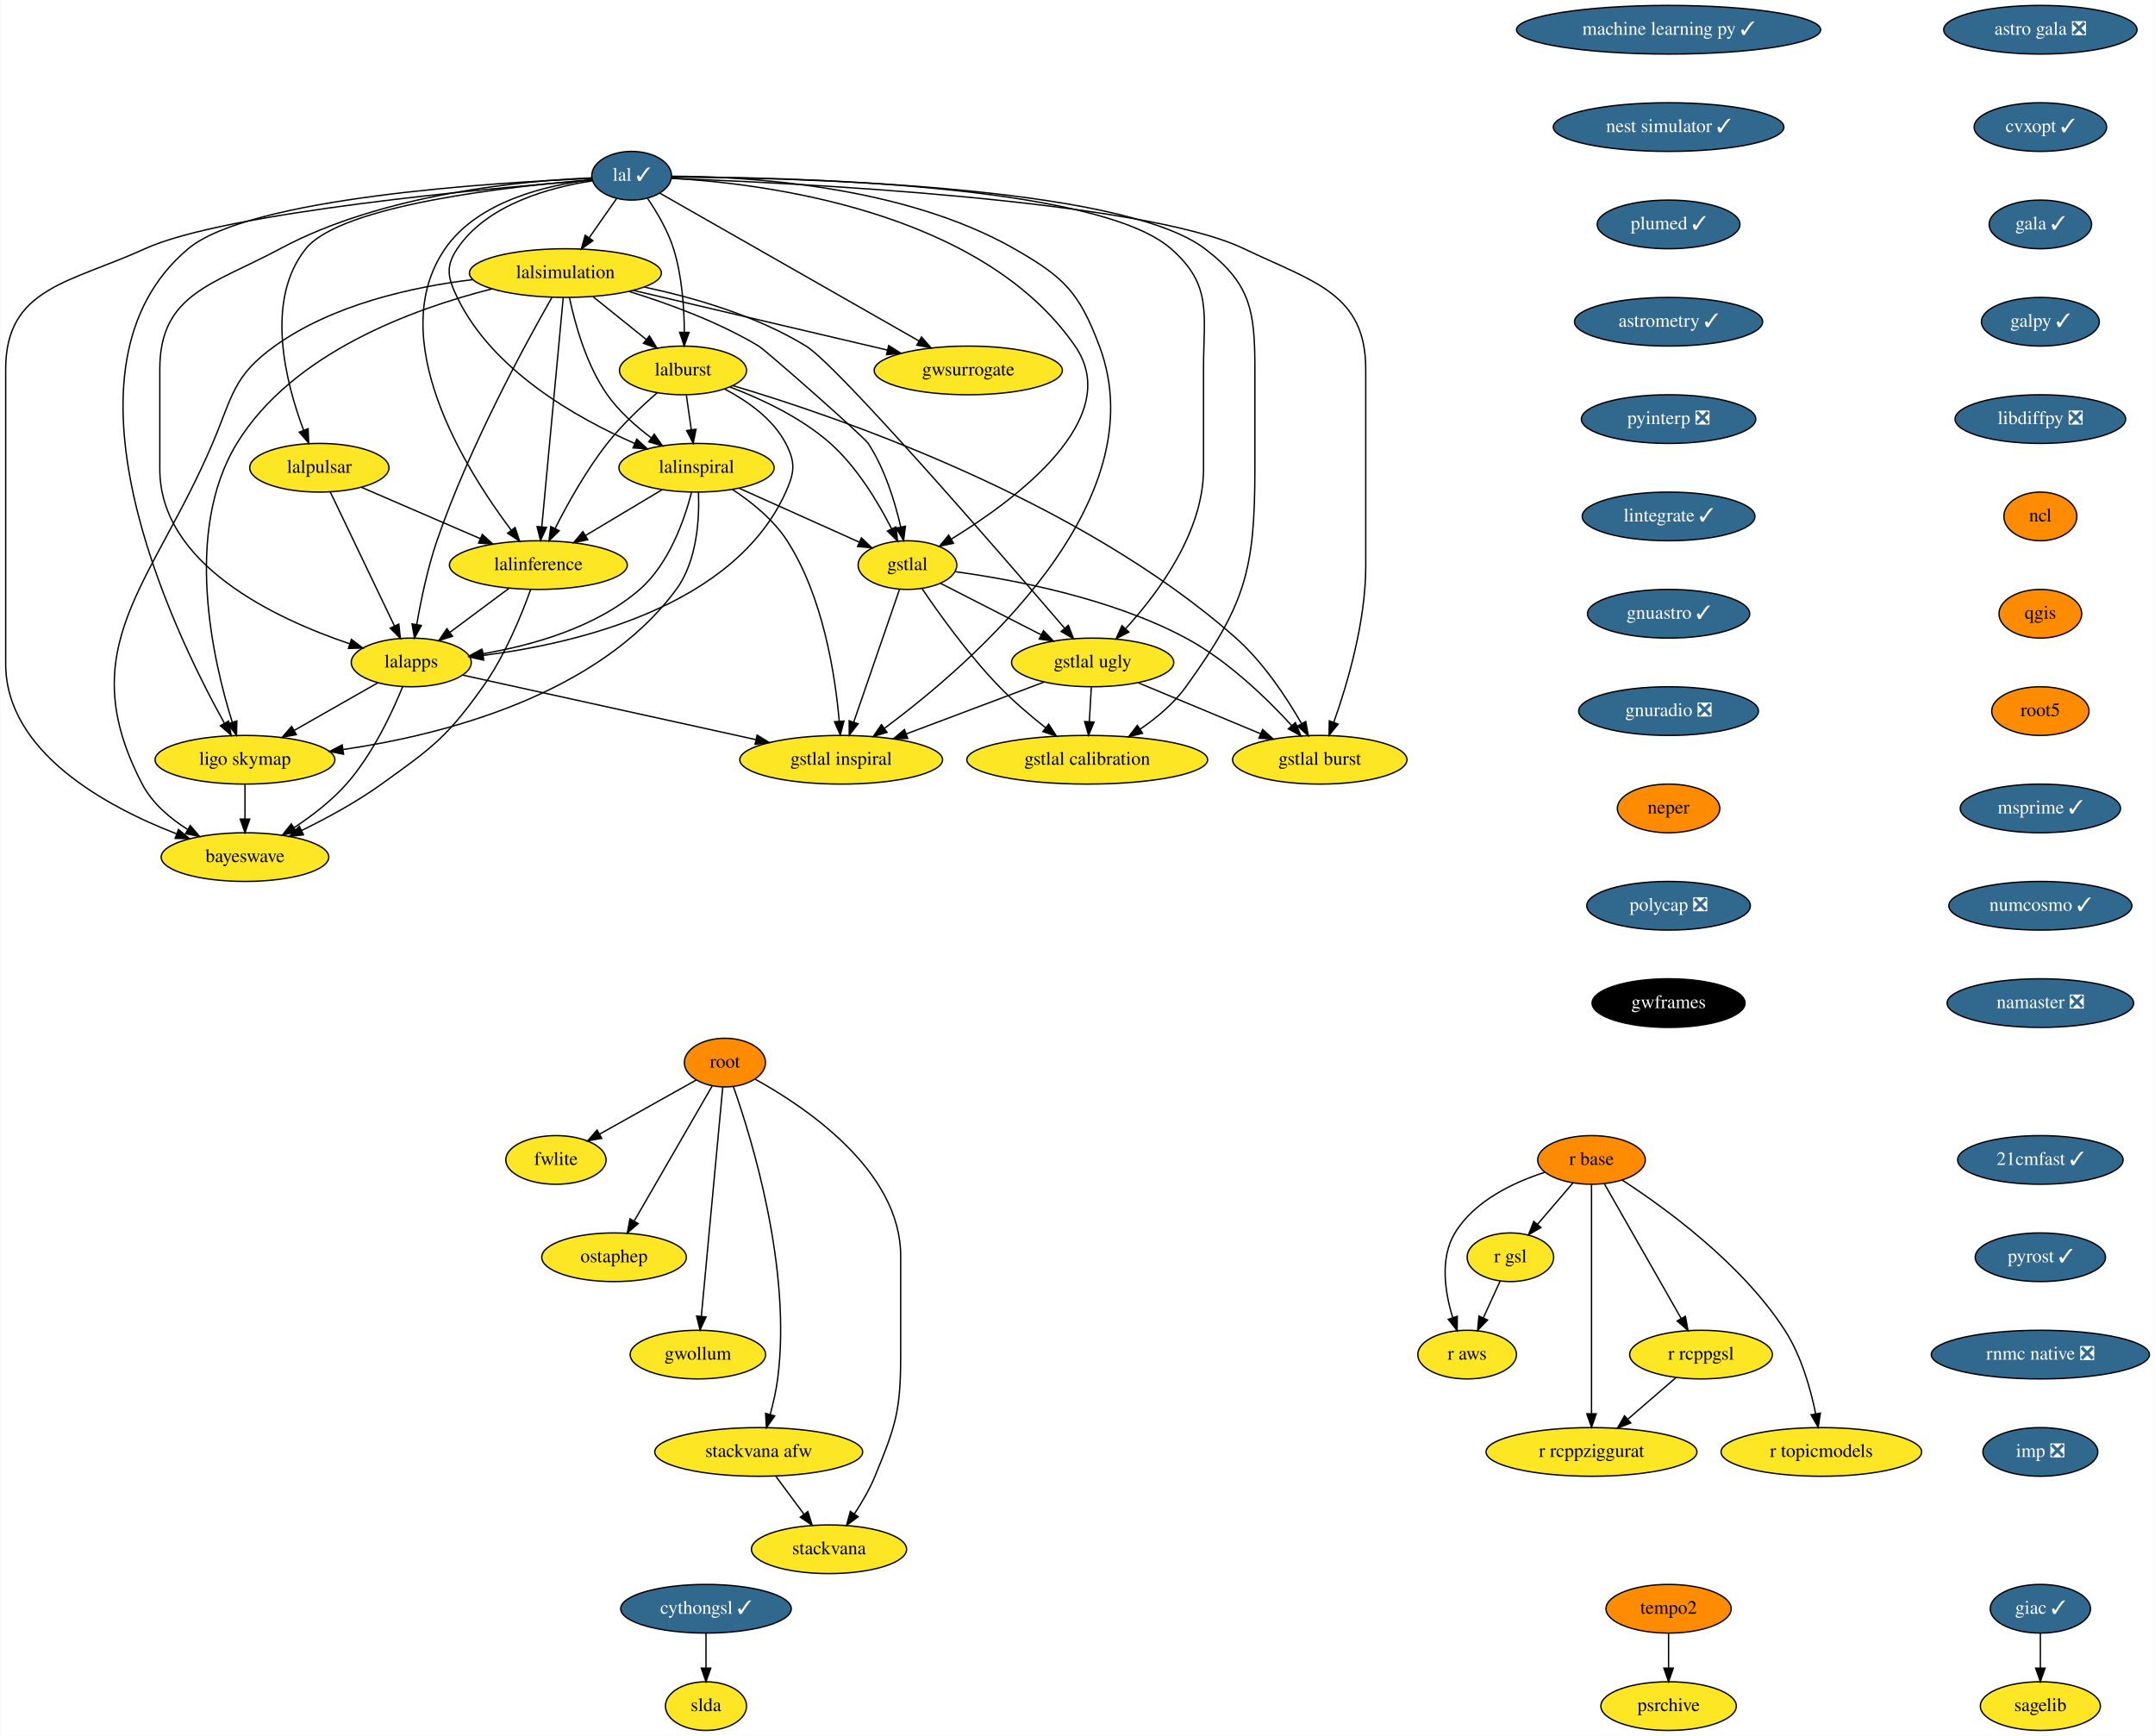
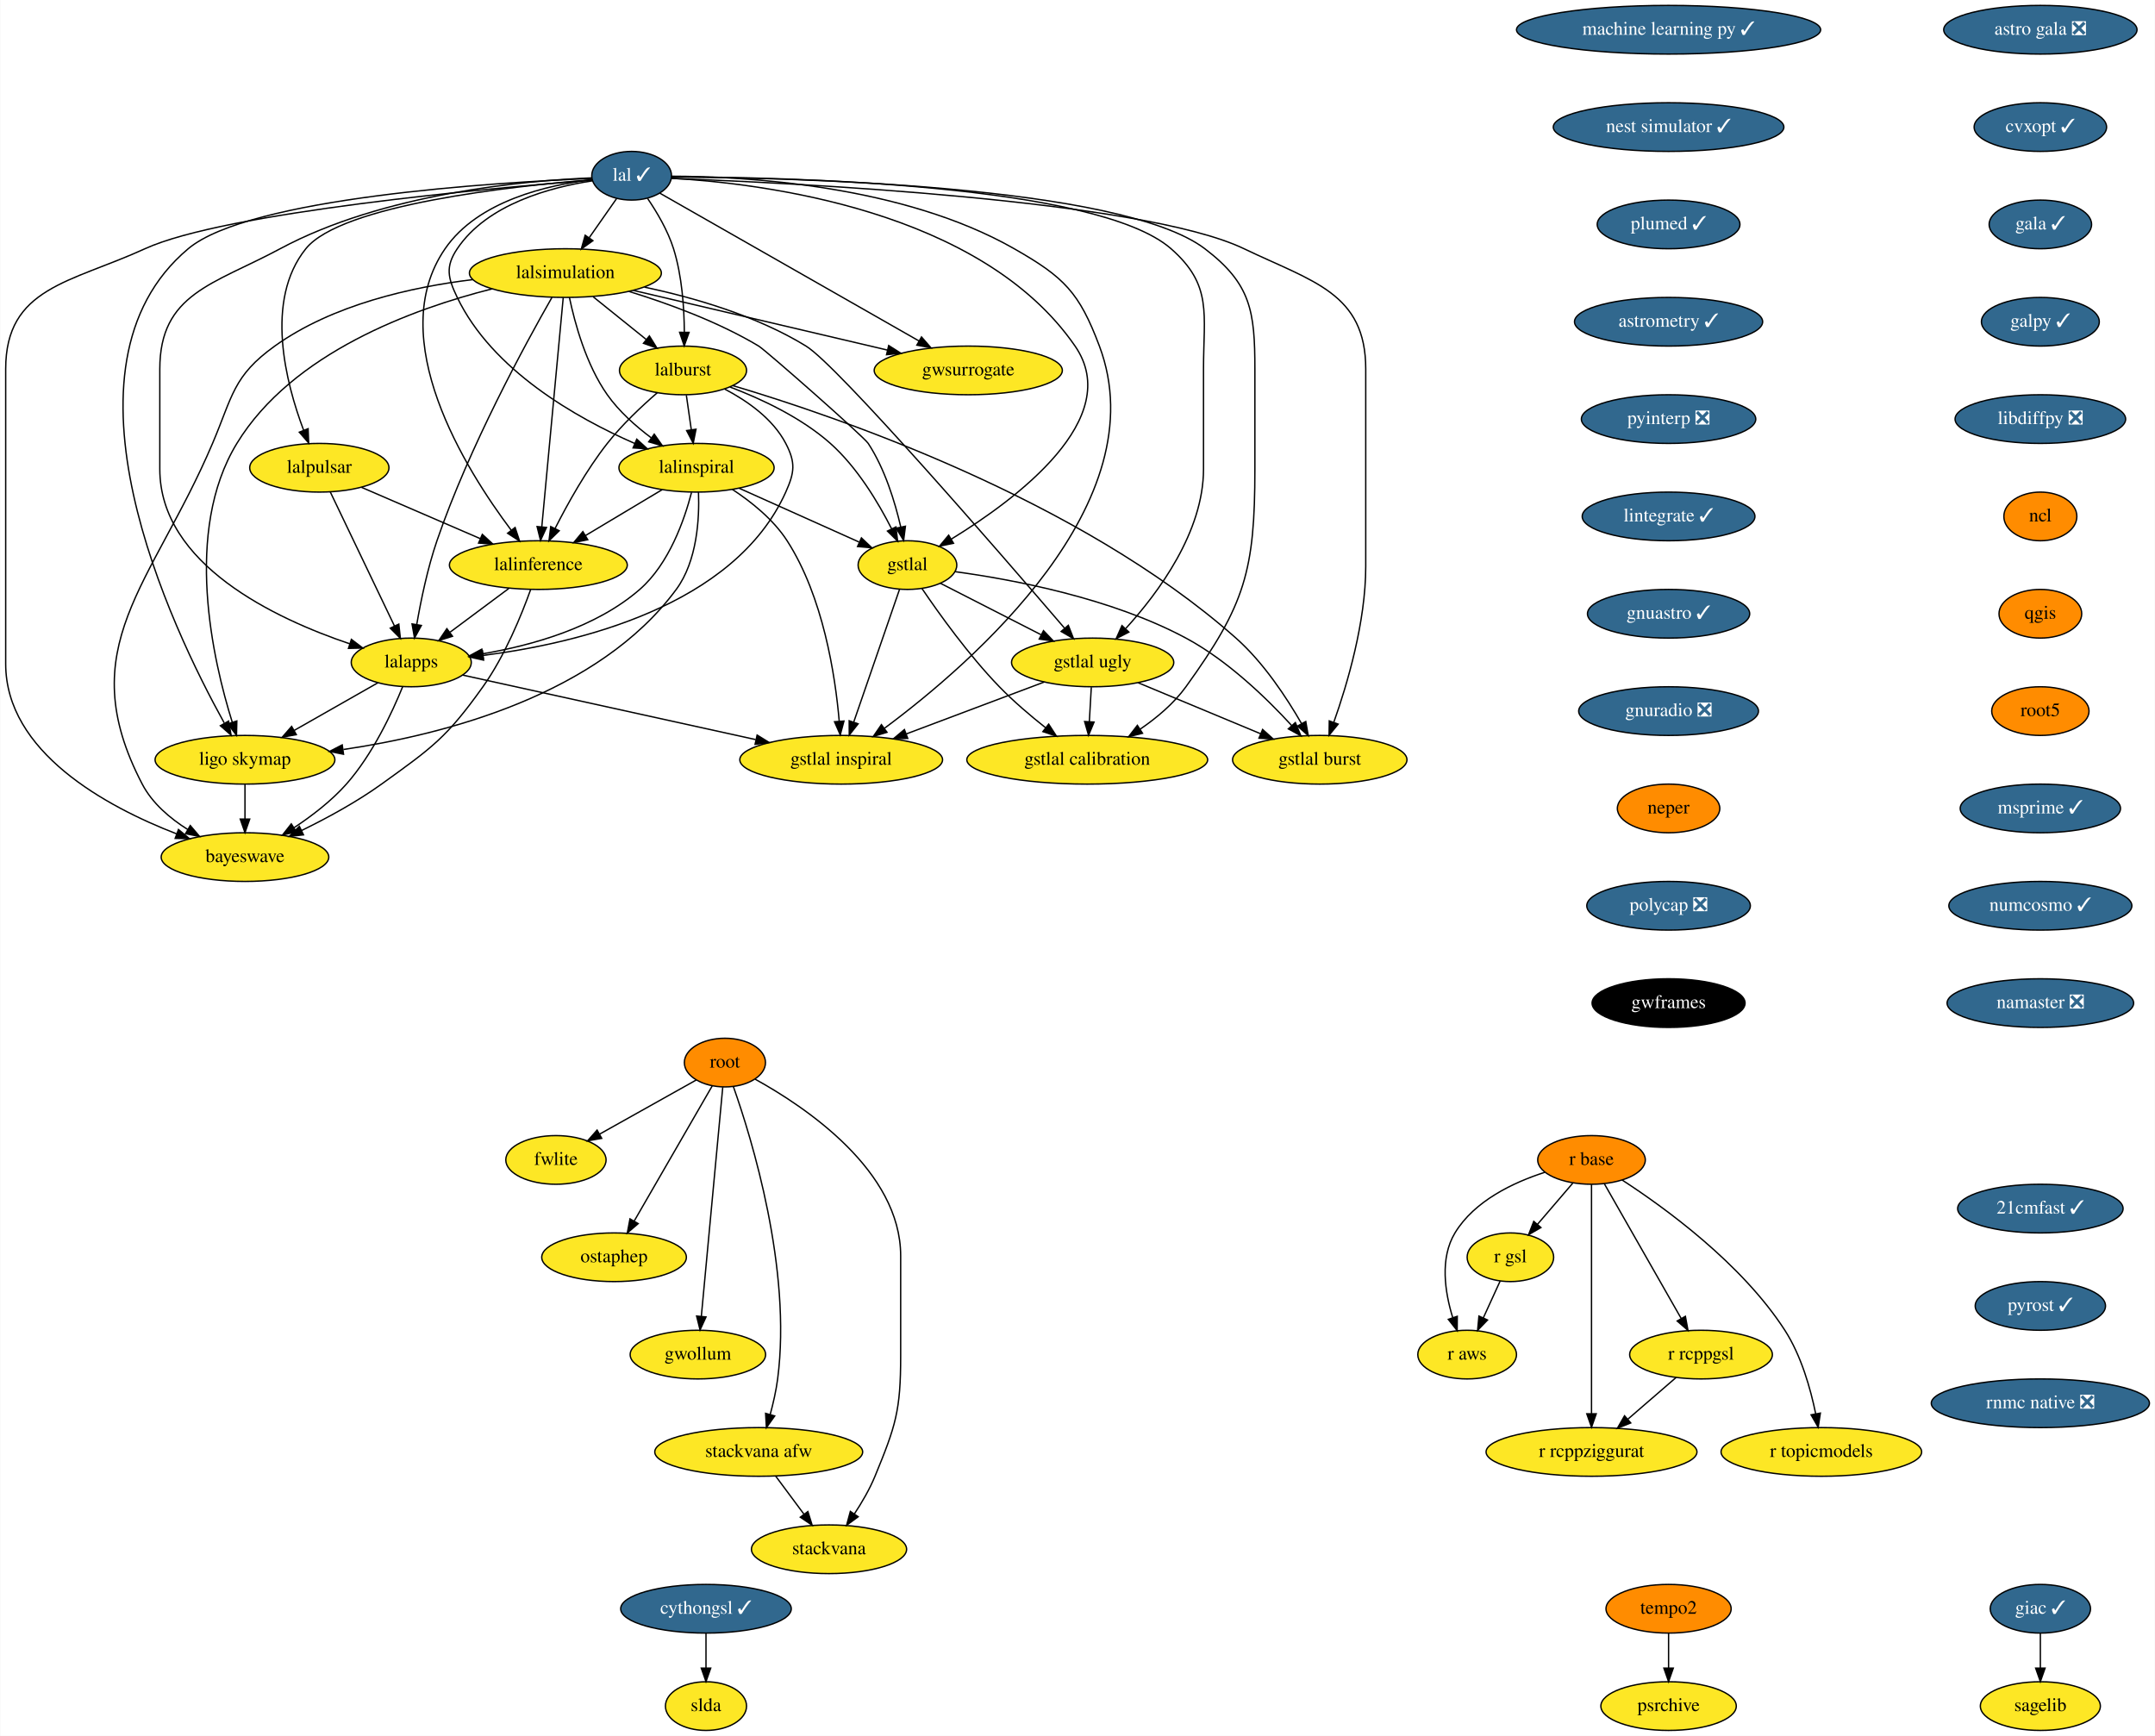
<svg xmlns="http://www.w3.org/2000/svg" xmlns:xlink="http://www.w3.org/1999/xlink" width="1594pt" height="1284pt" viewBox="0.00 0.00 1593.59 1284.00">
  <g id="graph0" class="graph" transform="scale(1 1) rotate(0) translate(4 1280)">
    <polygon fill="white" stroke="transparent" points="-4,4 -4,-1280 1589.59,-1280 1589.59,4 -4,4" />
    <g id="node1" class="node">
      <g id="a_node1">
        <a xlink:href="https://github.com/conda-forge/astro-gala-feedstock/pull/19" xlink:title="astro gala ❎">
          <ellipse fill="#31688e" stroke="black" cx="1505" cy="-1258" rx="71.5" ry="18" />
          <text text-anchor="middle" x="1505" y="-1254.3" font-family="Times,serif" font-size="14.00" fill="white">astro gala ❎</text>
        </a>
      </g>
    </g>
    <g id="node2" class="node">
      <g id="a_node2">
        <a xlink:href="https://github.com/conda-forge/cvxopt-feedstock/pull/56" xlink:title="cvxopt ✓">
          <ellipse fill="#31688e" stroke="black" cx="1505" cy="-1186" rx="48.99" ry="18" />
          <text text-anchor="middle" x="1505" y="-1182.3" font-family="Times,serif" font-size="14.00" fill="white">cvxopt ✓</text>
        </a>
      </g>
    </g>
    <g id="node3" class="node">
      <g id="a_node3">
        <a xlink:href="https://github.com/conda-forge/gala-feedstock/pull/19" xlink:title="gala ✓">
          <ellipse fill="#31688e" stroke="black" cx="1505" cy="-1114" rx="37.89" ry="18" />
          <text text-anchor="middle" x="1505" y="-1110.3" font-family="Times,serif" font-size="14.00" fill="white">gala ✓</text>
        </a>
      </g>
    </g>
    <g id="node6" class="node">
      <g id="a_node6">
        <a xlink:href="https://github.com/conda-forge/galpy-feedstock/pull/22" xlink:title="galpy ✓">
          <ellipse fill="#31688e" stroke="black" cx="1505" cy="-1042" rx="43.59" ry="18" />
          <text text-anchor="middle" x="1505" y="-1038.3" font-family="Times,serif" font-size="14.00" fill="white">galpy ✓</text>
        </a>
      </g>
    </g>
    <g id="node4" class="node">
      <g id="a_node4">
        <a xlink:href="https://github.com/conda-forge/cythongsl-feedstock/pull/16" xlink:title="cythongsl ✓">
          <ellipse fill="#31688e" stroke="black" cx="518" cy="-90" rx="63.09" ry="18" />
          <text text-anchor="middle" x="518" y="-86.3" font-family="Times,serif" font-size="14.00" fill="white">cythongsl ✓</text>
        </a>
      </g>
    </g>
    <g id="node5" class="node">
      <g id="a_node5">
        <a xlink:href="https://github.com/conda-forge/slda-feedstock" xlink:title="slda">
          <ellipse fill="#fde725" stroke="black" cx="518" cy="-18" rx="30" ry="18" />
          <text text-anchor="middle" x="518" y="-14.3" font-family="Times,serif" font-size="14.00">slda</text>
        </a>
      </g>
    </g>
    <g id="edge3" class="edge">
      <path fill="none" stroke="black" d="M518,-71.7C518,-63.98 518,-54.71 518,-46.11" />
      <polygon fill="black" stroke="black" points="521.5,-46.1 518,-36.1 514.5,-46.1 521.5,-46.1" />
    </g>
    <g id="node7" class="node">
      <g id="a_node7">
        <a xlink:href="https://github.com/conda-forge/libdiffpy-feedstock/pull/8" xlink:title="libdiffpy ❎">
          <ellipse fill="#31688e" stroke="black" cx="1505" cy="-970" rx="63.09" ry="18" />
          <text text-anchor="middle" x="1505" y="-966.3" font-family="Times,serif" font-size="14.00" fill="white">libdiffpy ❎</text>
        </a>
      </g>
    </g>
    <g id="node10" class="node">
      <g id="a_node10">
        <a xlink:href="https://github.com/conda-forge/ncl-feedstock" xlink:title="ncl">
          <ellipse fill="#ff8c00" stroke="black" cx="1505" cy="-898" rx="27" ry="18" />
          <text text-anchor="middle" x="1505" y="-894.3" font-family="Times,serif" font-size="14.00">ncl</text>
        </a>
      </g>
    </g>
    <g id="node8" class="node">
      <g id="a_node8">
        <a xlink:href="https://github.com/conda-forge/giac-feedstock/pull/27" xlink:title="giac ✓">
          <ellipse fill="#31688e" stroke="black" cx="1505" cy="-90" rx="37.09" ry="18" />
          <text text-anchor="middle" x="1505" y="-86.3" font-family="Times,serif" font-size="14.00" fill="white">giac ✓</text>
        </a>
      </g>
    </g>
    <g id="node9" class="node">
      <g id="a_node9">
        <a xlink:href="https://github.com/conda-forge/sagelib-feedstock" xlink:title="sagelib">
          <ellipse fill="#fde725" stroke="black" cx="1505" cy="-18" rx="44.39" ry="18" />
          <text text-anchor="middle" x="1505" y="-14.3" font-family="Times,serif" font-size="14.00">sagelib</text>
        </a>
      </g>
    </g>
    <g id="edge6" class="edge">
      <path fill="none" stroke="black" d="M1505,-71.7C1505,-63.98 1505,-54.71 1505,-46.11" />
      <polygon fill="black" stroke="black" points="1508.5,-46.1 1505,-36.1 1501.5,-46.1 1508.5,-46.1" />
    </g>
    <g id="node11" class="node">
      <g id="a_node11">
        <a xlink:href="https://github.com/conda-forge/qgis-feedstock" xlink:title="qgis">
          <ellipse fill="#ff8c00" stroke="black" cx="1505" cy="-826" rx="30.59" ry="18" />
          <text text-anchor="middle" x="1505" y="-822.3" font-family="Times,serif" font-size="14.00">qgis</text>
        </a>
      </g>
    </g>
    <g id="node12" class="node">
      <g id="a_node12">
        <a xlink:href="https://github.com/conda-forge/root5-feedstock" xlink:title="root5">
          <ellipse fill="#ff8c00" stroke="black" cx="1505" cy="-754" rx="36" ry="18" />
          <text text-anchor="middle" x="1505" y="-750.3" font-family="Times,serif" font-size="14.00">root5</text>
        </a>
      </g>
    </g>
    <g id="node19" class="node">
      <g id="a_node19">
        <a xlink:href="https://github.com/conda-forge/msprime-feedstock/pull/54" xlink:title="msprime ✓">
          <ellipse fill="#31688e" stroke="black" cx="1505" cy="-682" rx="59.29" ry="18" />
          <text text-anchor="middle" x="1505" y="-678.3" font-family="Times,serif" font-size="14.00" fill="white">msprime ✓</text>
        </a>
      </g>
    </g>
    <g id="node13" class="node">
      <g id="a_node13">
        <a xlink:href="https://github.com/conda-forge/r-base-feedstock" xlink:title="r base">
          <ellipse fill="#ff8c00" stroke="black" cx="1173" cy="-422" rx="39.79" ry="18" />
          <text text-anchor="middle" x="1173" y="-418.3" font-family="Times,serif" font-size="14.00">r base</text>
        </a>
      </g>
    </g>
    <g id="node14" class="node">
      <g id="a_node14">
        <a xlink:href="https://github.com/conda-forge/r-gsl-feedstock" xlink:title="r gsl">
          <ellipse fill="#fde725" stroke="black" cx="1113" cy="-350" rx="32" ry="18" />
          <text text-anchor="middle" x="1113" y="-346.3" font-family="Times,serif" font-size="14.00">r gsl</text>
        </a>
      </g>
    </g>
    <g id="edge10" class="edge">
      <path fill="none" stroke="black" d="M1159.08,-404.76C1151.33,-395.71 1141.53,-384.29 1132.97,-374.3" />
      <polygon fill="black" stroke="black" points="1135.59,-371.98 1126.43,-366.67 1130.28,-376.54 1135.59,-371.98" />
    </g>
    <g id="node15" class="node">
      <g id="a_node15">
        <a xlink:href="https://github.com/conda-forge/r-rcppgsl-feedstock" xlink:title="r rcppgsl">
          <ellipse fill="#fde725" stroke="black" cx="1254" cy="-278" rx="52.79" ry="18" />
          <text text-anchor="middle" x="1254" y="-274.3" font-family="Times,serif" font-size="14.00">r rcppgsl</text>
        </a>
      </g>
    </g>
    <g id="edge11" class="edge">
      <path fill="none" stroke="black" d="M1182.45,-404.43C1196.46,-379.88 1222.85,-333.6 1239.37,-304.65" />
      <polygon fill="black" stroke="black" points="1242.44,-306.32 1244.36,-295.9 1236.36,-302.85 1242.44,-306.32" />
    </g>
    <g id="node16" class="node">
      <g id="a_node16">
        <a xlink:href="https://github.com/conda-forge/r-topicmodels-feedstock" xlink:title="r topicmodels">
          <ellipse fill="#fde725" stroke="black" cx="1343" cy="-206" rx="74.19" ry="18" />
          <text text-anchor="middle" x="1343" y="-202.3" font-family="Times,serif" font-size="14.00">r topicmodels</text>
        </a>
      </g>
    </g>
    <g id="edge12" class="edge">
      <path fill="none" stroke="black" d="M1195.6,-407.16C1227.14,-386.71 1284.06,-345.44 1316,-296 1328.14,-277.2 1335.05,-252.68 1338.83,-234.13" />
      <polygon fill="black" stroke="black" points="1342.28,-234.73 1340.67,-224.26 1335.4,-233.45 1342.28,-234.73" />
    </g>
    <g id="node17" class="node">
      <g id="a_node17">
        <a xlink:href="https://github.com/conda-forge/r-aws-feedstock" xlink:title="r aws">
          <ellipse fill="#fde725" stroke="black" cx="1081" cy="-278" rx="36.5" ry="18" />
          <text text-anchor="middle" x="1081" y="-274.3" font-family="Times,serif" font-size="14.00">r aws</text>
        </a>
      </g>
    </g>
    <g id="edge13" class="edge">
      <path fill="none" stroke="black" d="M1138.42,-412.83C1115.2,-405.35 1086.34,-391.72 1072,-368 1060.68,-349.27 1064.55,-324.2 1070.31,-305.44" />
      <polygon fill="black" stroke="black" points="1073.7,-306.34 1073.63,-295.74 1067.08,-304.07 1073.7,-306.34" />
    </g>
    <g id="node18" class="node">
      <g id="a_node18">
        <a xlink:href="https://github.com/conda-forge/r-rcppziggurat-feedstock" xlink:title="r rcppziggurat">
          <ellipse fill="#fde725" stroke="black" cx="1173" cy="-206" rx="78" ry="18" />
          <text text-anchor="middle" x="1173" y="-202.3" font-family="Times,serif" font-size="14.00">r rcppziggurat</text>
        </a>
      </g>
    </g>
    <g id="edge14" class="edge">
      <path fill="none" stroke="black" d="M1173,-403.85C1173,-366.83 1173,-279.18 1173,-234.39" />
      <polygon fill="black" stroke="black" points="1176.5,-234.23 1173,-224.23 1169.5,-234.23 1176.5,-234.23" />
    </g>
    <g id="edge15" class="edge">
      <path fill="none" stroke="black" d="M1105.42,-332.41C1101.69,-324.25 1097.1,-314.22 1092.92,-305.07" />
      <polygon fill="black" stroke="black" points="1096.09,-303.6 1088.75,-295.96 1089.73,-306.51 1096.09,-303.6" />
    </g>
    <g id="edge16" class="edge">
      <path fill="none" stroke="black" d="M1235.62,-261.12C1225.08,-252 1211.65,-240.4 1199.93,-230.28" />
      <polygon fill="black" stroke="black" points="1202.01,-227.44 1192.15,-223.55 1197.43,-232.74 1202.01,-227.44" />
    </g>
    <g id="node20" class="node">
      <g id="a_node20">
        <a xlink:href="https://github.com/conda-forge/numcosmo-feedstock/pull/20" xlink:title="numcosmo ✓">
          <ellipse fill="#31688e" stroke="black" cx="1505" cy="-610" rx="67.69" ry="18" />
          <text text-anchor="middle" x="1505" y="-606.3" font-family="Times,serif" font-size="14.00" fill="white">numcosmo ✓</text>
        </a>
      </g>
    </g>
    <g id="node21" class="node">
      <g id="a_node21">
        <a xlink:href="https://github.com/conda-forge/namaster-feedstock/pull/24" xlink:title="namaster ❎">
          <ellipse fill="#31688e" stroke="black" cx="1505" cy="-538" rx="69" ry="18" />
          <text text-anchor="middle" x="1505" y="-534.3" font-family="Times,serif" font-size="14.00" fill="white">namaster ❎</text>
        </a>
      </g>
    </g>
    <g id="node22" class="node">
      <g id="a_node22">
        <a xlink:href="https://github.com/conda-forge/lal-feedstock/pull/56" xlink:title="lal ✓">
          <ellipse fill="#31688e" stroke="black" cx="463" cy="-1150" rx="29.5" ry="18" />
          <text text-anchor="middle" x="463" y="-1146.3" font-family="Times,serif" font-size="14.00" fill="white">lal ✓</text>
        </a>
      </g>
    </g>
    <g id="node23" class="node">
      <g id="a_node23">
        <a xlink:href="https://github.com/conda-forge/lalsimulation-feedstock" xlink:title="lalsimulation">
          <ellipse fill="#fde725" stroke="black" cx="414" cy="-1078" rx="71" ry="18" />
          <text text-anchor="middle" x="414" y="-1074.3" font-family="Times,serif" font-size="14.00">lalsimulation</text>
        </a>
      </g>
    </g>
    <g id="edge20" class="edge">
      <path fill="none" stroke="black" d="M451.88,-1133.12C445.91,-1124.59 438.42,-1113.89 431.68,-1104.25" />
      <polygon fill="black" stroke="black" points="434.36,-1101.98 425.76,-1095.8 428.63,-1106 434.36,-1101.98" />
    </g>
    <g id="node24" class="node">
      <g id="a_node24">
        <a xlink:href="https://github.com/conda-forge/lalburst-feedstock" xlink:title="lalburst">
          <ellipse fill="#fde725" stroke="black" cx="501" cy="-1006" rx="47" ry="18" />
          <text text-anchor="middle" x="501" y="-1002.3" font-family="Times,serif" font-size="14.00">lalburst</text>
        </a>
      </g>
    </g>
    <g id="edge21" class="edge">
      <path fill="none" stroke="black" d="M474.81,-1133.19C481.68,-1123.1 489.79,-1109.43 494,-1096 500.29,-1075.94 501.88,-1052.16 501.98,-1034.23" />
      <polygon fill="black" stroke="black" points="505.48,-1034.13 501.89,-1024.16 498.48,-1034.19 505.48,-1034.13" />
    </g>
    <g id="node25" class="node">
      <g id="a_node25">
        <a xlink:href="https://github.com/conda-forge/lalpulsar-feedstock" xlink:title="lalpulsar">
          <ellipse fill="#fde725" stroke="black" cx="232" cy="-934" rx="51.5" ry="18" />
          <text text-anchor="middle" x="232" y="-930.3" font-family="Times,serif" font-size="14.00">lalpulsar</text>
        </a>
      </g>
    </g>
    <g id="edge22" class="edge">
      <path fill="none" stroke="black" d="M433.83,-1147.02C375.6,-1142.41 248.31,-1128.72 222,-1096 191.34,-1057.86 207.19,-996.77 220.35,-961.83" />
      <polygon fill="black" stroke="black" points="223.7,-962.89 224.12,-952.3 217.19,-960.31 223.7,-962.89" />
    </g>
    <g id="node26" class="node">
      <g id="a_node26">
        <a xlink:href="https://github.com/conda-forge/lalinspiral-feedstock" xlink:title="lalinspiral">
          <ellipse fill="#fde725" stroke="black" cx="511" cy="-934" rx="57.39" ry="18" />
          <text text-anchor="middle" x="511" y="-930.3" font-family="Times,serif" font-size="14.00">lalinspiral</text>
        </a>
      </g>
    </g>
    <g id="edge23" class="edge">
      <path fill="none" stroke="black" d="M434.12,-1146.25C403.4,-1141.61 356.24,-1129.19 334,-1096 325.09,-1082.71 327.07,-1074.42 334,-1060 359.91,-1006.1 421.9,-970.94 465.16,-952.03" />
      <polygon fill="black" stroke="black" points="466.79,-955.14 474.63,-948.01 464.06,-948.69 466.79,-955.14" />
    </g>
    <g id="node27" class="node">
      <g id="a_node27">
        <a xlink:href="https://github.com/conda-forge/lalinference-feedstock" xlink:title="lalinference">
          <ellipse fill="#fde725" stroke="black" cx="394" cy="-862" rx="65.79" ry="18" />
          <text text-anchor="middle" x="394" y="-858.3" font-family="Times,serif" font-size="14.00">lalinference</text>
        </a>
      </g>
    </g>
    <g id="edge24" class="edge">
      <path fill="none" stroke="black" d="M433.95,-1147.11C401.22,-1143.26 349.42,-1131.54 325,-1096 279.43,-1029.69 340.05,-932.87 373.93,-887.8" />
      <polygon fill="black" stroke="black" points="376.8,-889.81 380.12,-879.75 371.25,-885.55 376.8,-889.81" />
    </g>
    <g id="node28" class="node">
      <g id="a_node28">
        <a xlink:href="https://github.com/conda-forge/lalapps-feedstock" xlink:title="lalapps">
          <ellipse fill="#fde725" stroke="black" cx="300" cy="-790" rx="44.39" ry="18" />
          <text text-anchor="middle" x="300" y="-786.3" font-family="Times,serif" font-size="14.00">lalapps</text>
        </a>
      </g>
    </g>
    <g id="edge25" class="edge">
      <path fill="none" stroke="black" d="M433.86,-1148.45C383.75,-1146.37 279.28,-1137.01 203,-1096 153.73,-1069.51 114,-1062.94 114,-1007 114,-1007 114,-1007 114,-933 114,-862.48 199.51,-822.31 254.57,-803.75" />
      <polygon fill="black" stroke="black" points="255.71,-807.06 264.14,-800.64 253.55,-800.4 255.71,-807.06" />
    </g>
    <g id="node29" class="node">
      <g id="a_node29">
        <a xlink:href="https://github.com/conda-forge/ligo.skymap-feedstock" xlink:title="ligo skymap">
          <ellipse fill="#fde725" stroke="black" cx="177" cy="-718" rx="66.5" ry="18" />
          <text text-anchor="middle" x="177" y="-714.3" font-family="Times,serif" font-size="14.00">ligo skymap</text>
        </a>
      </g>
    </g>
    <g id="edge26" class="edge">
      <path fill="none" stroke="black" d="M433.74,-1148.02C362.03,-1145.05 180.12,-1133.88 135,-1096 30.47,-1008.24 122.72,-815.48 161.64,-745.26" />
      <polygon fill="black" stroke="black" points="164.89,-746.62 166.75,-736.19 158.79,-743.18 164.89,-746.62" />
    </g>
    <g id="node30" class="node">
      <g id="a_node30">
        <a xlink:href="https://github.com/conda-forge/bayeswave-feedstock" xlink:title="bayeswave">
          <ellipse fill="#fde725" stroke="black" cx="177" cy="-646" rx="61.99" ry="18" />
          <text text-anchor="middle" x="177" y="-642.3" font-family="Times,serif" font-size="14.00">bayeswave</text>
        </a>
      </g>
    </g>
    <g id="edge27" class="edge">
      <path fill="none" stroke="black" d="M433.94,-1146.82C359.22,-1140.9 162.16,-1123.09 103,-1096 47.99,-1070.81 0,-1067.5 0,-1007 0,-1007 0,-1007 0,-789 0,-723.73 74.14,-683.46 126.46,-663.18" />
      <polygon fill="black" stroke="black" points="127.81,-666.41 135.95,-659.62 125.36,-659.85 127.81,-666.41" />
    </g>
    <g id="node31" class="node">
      <g id="a_node31">
        <a xlink:href="https://github.com/conda-forge/gstlal-feedstock" xlink:title="gstlal">
          <ellipse fill="#fde725" stroke="black" cx="667" cy="-862" rx="36.5" ry="18" />
          <text text-anchor="middle" x="667" y="-858.3" font-family="Times,serif" font-size="14.00">gstlal</text>
        </a>
      </g>
    </g>
    <g id="edge28" class="edge">
      <path fill="none" stroke="black" d="M492.29,-1148.14C558.93,-1144.4 721.5,-1124.86 791,-1024 827.86,-970.51 747.54,-910.67 699.55,-881.29" />
      <polygon fill="black" stroke="black" points="701.09,-878.14 690.71,-876 697.49,-884.14 701.09,-878.14" />
    </g>
    <g id="node32" class="node">
      <g id="a_node32">
        <a xlink:href="https://github.com/conda-forge/gwsurrogate-feedstock" xlink:title="gwsurrogate">
          <ellipse fill="#fde725" stroke="black" cx="712" cy="-1006" rx="69.59" ry="18" />
          <text text-anchor="middle" x="712" y="-1002.3" font-family="Times,serif" font-size="14.00">gwsurrogate</text>
        </a>
      </g>
    </g>
    <g id="edge29" class="edge">
      <path fill="none" stroke="black" d="M483.8,-1137.14C526.12,-1113 622.7,-1057.93 675.64,-1027.74" />
      <polygon fill="black" stroke="black" points="677.41,-1030.75 684.37,-1022.76 673.95,-1024.67 677.41,-1030.75" />
    </g>
    <g id="node33" class="node">
      <g id="a_node33">
        <a xlink:href="https://github.com/conda-forge/gstlal-ugly-feedstock" xlink:title="gstlal ugly">
          <ellipse fill="#fde725" stroke="black" cx="804" cy="-790" rx="60" ry="18" />
          <text text-anchor="middle" x="804" y="-786.3" font-family="Times,serif" font-size="14.00">gstlal ugly</text>
        </a>
      </g>
    </g>
    <g id="edge30" class="edge">
      <path fill="none" stroke="black" d="M492.26,-1149.17C574.79,-1149.02 806.96,-1144.25 862,-1096 892.81,-1068.99 886,-1047.97 886,-1007 886,-1007 886,-1007 886,-933 886,-886.56 852.71,-841.65 828.55,-815.17" />
      <polygon fill="black" stroke="black" points="830.79,-812.45 821.39,-807.57 825.69,-817.25 830.79,-812.45" />
    </g>
    <g id="node34" class="node">
      <g id="a_node34">
        <a xlink:href="https://github.com/conda-forge/gstlal-burst-feedstock" xlink:title="gstlal burst">
          <ellipse fill="#fde725" stroke="black" cx="972" cy="-718" rx="64.5" ry="18" />
          <text text-anchor="middle" x="972" y="-714.3" font-family="Times,serif" font-size="14.00">gstlal burst</text>
        </a>
      </g>
    </g>
    <g id="edge31" class="edge">
      <path fill="none" stroke="black" d="M492.15,-1148.05C579.95,-1144.82 840.44,-1132.32 916,-1096 966.7,-1071.63 1006,-1063.26 1006,-1007 1006,-1007 1006,-1007 1006,-861 1006,-819.91 992.37,-773.92 982.37,-745.72" />
      <polygon fill="black" stroke="black" points="985.6,-744.36 978.88,-736.17 979.03,-746.76 985.6,-744.36" />
    </g>
    <g id="node35" class="node">
      <g id="a_node35">
        <a xlink:href="https://github.com/conda-forge/gstlal-inspiral-feedstock" xlink:title="gstlal inspiral">
          <ellipse fill="#fde725" stroke="black" cx="618" cy="-718" rx="74.99" ry="18" />
          <text text-anchor="middle" x="618" y="-714.3" font-family="Times,serif" font-size="14.00">gstlal inspiral</text>
        </a>
      </g>
    </g>
    <g id="edge32" class="edge">
      <path fill="none" stroke="black" d="M492.43,-1149.64C546.36,-1149.53 663.08,-1143.32 746,-1096 782.93,-1074.93 794.04,-1063.8 809,-1024 852.43,-908.42 714.98,-789.52 650.04,-741.31" />
      <polygon fill="black" stroke="black" points="651.89,-738.33 641.75,-735.25 647.76,-743.98 651.89,-738.33" />
    </g>
    <g id="node36" class="node">
      <g id="a_node36">
        <a xlink:href="https://github.com/conda-forge/gstlal-calibration-feedstock" xlink:title="gstlal calibration">
          <ellipse fill="#fde725" stroke="black" cx="800" cy="-718" rx="89.08" ry="18" />
          <text text-anchor="middle" x="800" y="-714.3" font-family="Times,serif" font-size="14.00">gstlal calibration</text>
        </a>
      </g>
    </g>
    <g id="edge33" class="edge">
      <path fill="none" stroke="black" d="M492.23,-1149.06C577.65,-1148.66 824.8,-1143.34 887,-1096 921.09,-1070.06 924,-1049.84 924,-1007 924,-1007 924,-1007 924,-933 924,-857.94 916.9,-832.88 873,-772 864.07,-759.61 851.35,-748.98 839.03,-740.55" />
      <polygon fill="black" stroke="black" points="840.9,-737.59 830.61,-735.07 837.08,-743.46 840.9,-737.59" />
    </g>
    <g id="edge34" class="edge">
      <path fill="none" stroke="black" d="M434.62,-1060.41C446.32,-1050.99 461.12,-1039.09 473.77,-1028.91" />
      <polygon fill="black" stroke="black" points="476.13,-1031.51 481.72,-1022.51 471.74,-1026.05 476.13,-1031.51" />
    </g>
    <g id="edge35" class="edge">
      <path fill="none" stroke="black" d="M416.99,-1059.96C420.95,-1041.02 429.34,-1010.19 445,-988 453.66,-975.73 465.92,-964.81 477.53,-956.12" />
      <polygon fill="black" stroke="black" points="479.72,-958.86 485.81,-950.2 475.64,-953.17 479.72,-958.86" />
    </g>
    <g id="edge36" class="edge">
      <path fill="none" stroke="black" d="M412.4,-1059.85C408.94,-1022.83 400.75,-935.18 396.56,-890.39" />
      <polygon fill="black" stroke="black" points="400.03,-889.86 395.61,-880.23 393.06,-890.51 400.03,-889.86" />
    </g>
    <g id="edge37" class="edge">
      <path fill="none" stroke="black" d="M404.03,-1059.94C384.9,-1026.49 342.8,-949.51 319,-880 312.06,-859.73 307.14,-835.96 304.05,-818.08" />
      <polygon fill="black" stroke="black" points="307.48,-817.35 302.4,-808.06 300.57,-818.49 307.48,-817.35" />
    </g>
    <g id="edge38" class="edge">
      <path fill="none" stroke="black" d="M359.7,-1066.31C301.47,-1051.63 211.9,-1019.03 171,-952 131.32,-886.97 153.25,-791.58 167.63,-745.65" />
      <polygon fill="black" stroke="black" points="170.97,-746.7 170.73,-736.11 164.31,-744.54 170.97,-746.7" />
    </g>
    <g id="edge39" class="edge">
      <path fill="none" stroke="black" d="M345.57,-1073.18C300.37,-1067.71 241.8,-1054.69 199,-1024 168.14,-1001.87 167.87,-986.94 153,-952 108.22,-846.77 48.1,-801.39 101,-700 108.39,-685.84 121.47,-674.7 134.72,-666.36" />
      <polygon fill="black" stroke="black" points="136.54,-669.35 143.4,-661.28 133,-663.31 136.54,-669.35" />
    </g>
    <g id="edge40" class="edge">
      <path fill="none" stroke="black" d="M461.06,-1064.41C489.95,-1055.52 527.04,-1041.99 557,-1024 562.16,-1020.9 634.7,-957.04 638,-952 650.33,-933.16 657.81,-908.64 662.08,-890.11" />
      <polygon fill="black" stroke="black" points="665.52,-890.75 664.18,-880.24 658.67,-889.29 665.52,-890.75" />
    </g>
    <g id="edge41" class="edge">
      <path fill="none" stroke="black" d="M464.21,-1065.2C516.06,-1053.03 596.94,-1034.03 652.09,-1021.07" />
      <polygon fill="black" stroke="black" points="653.14,-1024.42 662.08,-1018.73 651.54,-1017.61 653.14,-1024.42" />
    </g>
    <g id="edge42" class="edge">
      <path fill="none" stroke="black" d="M472.49,-1067.62C508.86,-1059.9 555.48,-1046.48 592,-1024 615.58,-1009.49 734.55,-872.09 783.21,-815.34" />
      <polygon fill="black" stroke="black" points="786.01,-817.45 789.86,-807.58 780.7,-812.9 786.01,-817.45" />
    </g>
    <g id="edge43" class="edge">
      <path fill="none" stroke="black" d="M503.47,-987.7C504.57,-979.98 505.9,-970.71 507.13,-962.11" />
      <polygon fill="black" stroke="black" points="510.61,-962.5 508.56,-952.1 503.68,-961.51 510.61,-962.5" />
    </g>
    <g id="edge44" class="edge">
      <path fill="none" stroke="black" d="M482,-989.52C470.47,-979.54 455.93,-965.89 445,-952 429.53,-932.33 415.68,-907.45 406.33,-888.99" />
      <polygon fill="black" stroke="black" points="409.44,-887.39 401.86,-879.99 403.17,-890.5 409.44,-887.39" />
    </g>
    <g id="edge45" class="edge">
      <path fill="none" stroke="black" d="M531.86,-992.19C548.48,-983.5 567.48,-970.25 577,-952 584.4,-937.81 583.55,-930.6 577,-916 539.02,-831.42 422.66,-804.06 353.42,-795.22" />
      <polygon fill="black" stroke="black" points="353.49,-791.7 343.15,-793.99 352.66,-798.65 353.49,-791.7" />
    </g>
    <g id="edge46" class="edge">
      <path fill="none" stroke="black" d="M535.8,-993.71C558.76,-984.99 588.46,-971.16 610,-952 629.82,-934.37 645.44,-908.27 655.27,-888.89" />
      <polygon fill="black" stroke="black" points="658.51,-890.23 659.75,-879.71 652.22,-887.16 658.51,-890.23" />
    </g>
    <g id="edge47" class="edge">
      <path fill="none" stroke="black" d="M537.93,-994.74C614.67,-971.94 793.89,-910.79 910,-808 930.36,-789.98 947.47,-763.98 958.53,-744.73" />
      <polygon fill="black" stroke="black" points="961.64,-746.32 963.46,-735.89 955.53,-742.92 961.64,-746.32" />
    </g>
    <g id="edge48" class="edge">
      <path fill="none" stroke="black" d="M263.24,-919.5C288.16,-908.74 323.34,-893.53 350.93,-881.61" />
      <polygon fill="black" stroke="black" points="352.56,-884.72 360.35,-877.54 349.78,-878.29 352.56,-884.72" />
    </g>
    <g id="edge49" class="edge">
      <path fill="none" stroke="black" d="M240.07,-916.15C251.83,-891.6 273.77,-845.77 287.59,-816.91" />
      <polygon fill="black" stroke="black" points="290.78,-818.36 291.94,-807.82 284.47,-815.33 290.78,-818.36" />
    </g>
    <g id="edge50" class="edge">
      <path fill="none" stroke="black" d="M485.61,-917.81C468.98,-907.86 447.02,-894.72 428.77,-883.8" />
      <polygon fill="black" stroke="black" points="430.53,-880.77 420.15,-878.64 426.93,-886.78 430.53,-880.77" />
    </g>
    <g id="edge51" class="edge">
      <path fill="none" stroke="black" d="M507.29,-915.72C502.1,-895.68 490.77,-862.97 469,-844 436.58,-815.75 389.15,-802.54 352.78,-796.38" />
      <polygon fill="black" stroke="black" points="353.26,-792.91 342.84,-794.82 352.17,-799.83 353.26,-792.91" />
    </g>
    <g id="edge52" class="edge">
      <path fill="none" stroke="black" d="M512.45,-915.84C513.19,-896.52 511.54,-865.06 496,-844 438.41,-765.94 324.74,-736.61 249.81,-725.6" />
      <polygon fill="black" stroke="black" points="249.89,-722.08 239.5,-724.16 248.93,-729.01 249.89,-722.08" />
    </g>
    <g id="edge53" class="edge">
      <path fill="none" stroke="black" d="M542.57,-918.83C568.26,-907.31 604.52,-891.04 631.27,-879.03" />
      <polygon fill="black" stroke="black" points="632.97,-882.11 640.66,-874.82 630.1,-875.72 632.97,-882.11" />
    </g>
    <g id="edge54" class="edge">
      <path fill="none" stroke="black" d="M537.45,-918.03C551.49,-908.79 567.88,-895.71 578,-880 604.75,-838.5 613.61,-780.37 616.55,-746.51" />
      <polygon fill="black" stroke="black" points="620.05,-746.65 617.31,-736.41 613.07,-746.12 620.05,-746.65" />
    </g>
    <g id="edge55" class="edge">
      <path fill="none" stroke="black" d="M372.2,-844.76C359.26,-835.13 342.71,-822.81 328.72,-812.39" />
      <polygon fill="black" stroke="black" points="330.51,-809.35 320.4,-806.19 326.33,-814.97 330.51,-809.35" />
    </g>
    <g id="edge56" class="edge">
      <path fill="none" stroke="black" d="M388.31,-843.93C381.61,-825.23 369.28,-794.87 353,-772 326.2,-734.36 315.5,-727 278,-700 259.72,-686.83 237.74,-674.9 218.95,-665.71" />
      <polygon fill="black" stroke="black" points="220.27,-662.46 209.74,-661.29 217.24,-668.77 220.27,-662.46" />
    </g>
    <g id="edge57" class="edge">
      <path fill="none" stroke="black" d="M275.4,-775C257.65,-764.9 233.39,-751.09 213.4,-739.71" />
      <polygon fill="black" stroke="black" points="214.98,-736.59 204.55,-734.68 211.51,-742.67 214.98,-736.59" />
    </g>
    <g id="edge58" class="edge">
      <path fill="none" stroke="black" d="M293.68,-772.16C285.95,-753.13 271.44,-721.94 252,-700 240.98,-687.57 226.51,-676.48 213.22,-667.7" />
      <polygon fill="black" stroke="black" points="215.02,-664.69 204.71,-662.27 211.26,-670.59 215.02,-664.69" />
    </g>
    <g id="edge59" class="edge">
      <path fill="none" stroke="black" d="M338.04,-780.63C391.64,-768.83 490.05,-747.17 554.75,-732.92" />
      <polygon fill="black" stroke="black" points="555.82,-736.27 564.83,-730.7 554.31,-729.44 555.82,-736.27" />
    </g>
    <g id="edge60" class="edge">
      <path fill="none" stroke="black" d="M177,-699.7C177,-691.98 177,-682.71 177,-674.11" />
      <polygon fill="black" stroke="black" points="180.5,-674.1 177,-664.1 173.5,-674.1 180.5,-674.1" />
    </g>
    <g id="edge61" class="edge">
      <path fill="none" stroke="black" d="M691.49,-848.49C712.15,-837.93 742.06,-822.65 765.85,-810.49" />
      <polygon fill="black" stroke="black" points="767.65,-813.5 774.97,-805.83 764.47,-807.27 767.65,-813.5" />
    </g>
    <g id="edge62" class="edge">
      <path fill="none" stroke="black" d="M702.39,-857.12C744.98,-851.3 817.67,-837.66 873,-808 903.75,-791.52 932.66,-763.53 951.21,-743.33" />
      <polygon fill="black" stroke="black" points="953.94,-745.52 958.03,-735.74 948.74,-740.84 953.94,-745.52" />
    </g>
    <g id="edge63" class="edge">
      <path fill="none" stroke="black" d="M661.19,-844.15C652.8,-819.84 637.21,-774.66 627.23,-745.75" />
      <polygon fill="black" stroke="black" points="630.53,-744.58 623.96,-736.27 623.91,-746.86 630.53,-744.58" />
    </g>
    <g id="edge64" class="edge">
      <path fill="none" stroke="black" d="M677.75,-844.67C690.35,-826.09 712.4,-795.32 735,-772 745.44,-761.23 758,-750.55 769.28,-741.62" />
      <polygon fill="black" stroke="black" points="771.47,-744.36 777.23,-735.46 767.18,-738.82 771.47,-744.36" />
    </g>
    <g id="edge65" class="edge">
      <path fill="none" stroke="black" d="M837.59,-775C863.66,-764.14 900,-749 928.33,-737.2" />
      <polygon fill="black" stroke="black" points="929.72,-740.41 937.6,-733.33 927.02,-733.95 929.72,-740.41" />
    </g>
    <g id="edge66" class="edge">
      <path fill="none" stroke="black" d="M768.14,-775.5C739.15,-764.59 698.07,-749.13 666.21,-737.14" />
      <polygon fill="black" stroke="black" points="667.23,-733.79 656.64,-733.54 664.76,-740.34 667.23,-733.79" />
    </g>
    <g id="edge67" class="edge">
      <path fill="none" stroke="black" d="M803.01,-771.7C802.57,-763.98 802.04,-754.71 801.55,-746.11" />
      <polygon fill="black" stroke="black" points="805.04,-745.89 800.98,-736.1 798.05,-746.29 805.04,-745.89" />
    </g>
    <g id="node37" class="node">
      <g id="a_node37">
        <a xlink:href="https://github.com/conda-forge/root-feedstock" xlink:title="root">
          <ellipse fill="#ff8c00" stroke="black" cx="532" cy="-494" rx="30" ry="18" />
          <text text-anchor="middle" x="532" y="-490.3" font-family="Times,serif" font-size="14.00">root</text>
        </a>
      </g>
    </g>
    <g id="node38" class="node">
      <g id="a_node38">
        <a xlink:href="https://github.com/conda-forge/fwlite-feedstock" xlink:title="fwlite">
          <ellipse fill="#fde725" stroke="black" cx="407" cy="-422" rx="37.09" ry="18" />
          <text text-anchor="middle" x="407" y="-418.3" font-family="Times,serif" font-size="14.00">fwlite</text>
        </a>
      </g>
    </g>
    <g id="edge68" class="edge">
      <path fill="none" stroke="black" d="M510.8,-481.13C491.21,-470.15 461.82,-453.7 439.31,-441.09" />
      <polygon fill="black" stroke="black" points="440.87,-437.96 430.44,-436.13 437.45,-444.07 440.87,-437.96" />
    </g>
    <g id="node39" class="node">
      <g id="a_node39">
        <a xlink:href="https://github.com/conda-forge/ostaphep-feedstock" xlink:title="ostaphep">
          <ellipse fill="#fde725" stroke="black" cx="450" cy="-350" rx="53.5" ry="18" />
          <text text-anchor="middle" x="450" y="-346.3" font-family="Times,serif" font-size="14.00">ostaphep</text>
        </a>
      </g>
    </g>
    <g id="edge69" class="edge">
      <path fill="none" stroke="black" d="M522.59,-476.71C508.47,-452.26 481.66,-405.83 464.88,-376.76" />
      <polygon fill="black" stroke="black" points="467.84,-374.89 459.8,-367.98 461.77,-378.39 467.84,-374.89" />
    </g>
    <g id="node40" class="node">
      <g id="a_node40">
        <a xlink:href="https://github.com/conda-forge/gwollum-feedstock" xlink:title="gwollum">
          <ellipse fill="#fde725" stroke="black" cx="512" cy="-278" rx="50.09" ry="18" />
          <text text-anchor="middle" x="512" y="-274.3" font-family="Times,serif" font-size="14.00">gwollum</text>
        </a>
      </g>
    </g>
    <g id="edge70" class="edge">
      <path fill="none" stroke="black" d="M530.4,-475.85C526.94,-438.83 518.75,-351.18 514.56,-306.39" />
      <polygon fill="black" stroke="black" points="518.03,-305.86 513.61,-296.23 511.06,-306.51 518.03,-305.86" />
    </g>
    <g id="node41" class="node">
      <g id="a_node41">
        <a xlink:href="https://github.com/conda-forge/stackvana-afw-feedstock" xlink:title="stackvana afw">
          <ellipse fill="#fde725" stroke="black" cx="557" cy="-206" rx="76.89" ry="18" />
          <text text-anchor="middle" x="557" y="-202.3" font-family="Times,serif" font-size="14.00">stackvana afw</text>
        </a>
      </g>
    </g>
    <g id="edge71" class="edge">
      <path fill="none" stroke="black" d="M538.3,-476.11C551.82,-437.8 581.56,-341.35 571,-260 569.87,-251.28 567.73,-241.95 565.46,-233.58" />
      <polygon fill="black" stroke="black" points="568.82,-232.6 562.68,-223.96 562.09,-234.54 568.82,-232.6" />
    </g>
    <g id="node42" class="node">
      <g id="a_node42">
        <a xlink:href="https://github.com/conda-forge/stackvana-feedstock" xlink:title="stackvana">
          <ellipse fill="#fde725" stroke="black" cx="609" cy="-134" rx="57.39" ry="18" />
          <text text-anchor="middle" x="609" y="-130.3" font-family="Times,serif" font-size="14.00">stackvana</text>
        </a>
      </g>
    </g>
    <g id="edge72" class="edge">
      <path fill="none" stroke="black" d="M554.35,-481.73C591.52,-461.21 662,-414 662,-351 662,-351 662,-351 662,-277 662,-236.55 658.39,-225.4 643,-188 639.05,-178.4 633.35,-168.62 627.74,-160.13" />
      <polygon fill="black" stroke="black" points="630.56,-158.05 622.01,-151.79 624.79,-162.02 630.56,-158.05" />
    </g>
    <g id="edge73" class="edge">
      <path fill="none" stroke="black" d="M569.59,-188.05C575.85,-179.63 583.54,-169.28 590.45,-159.97" />
      <polygon fill="black" stroke="black" points="593.37,-161.9 596.53,-151.79 587.76,-157.73 593.37,-161.9" />
    </g>
    <g id="node43" class="node">
      <g id="a_node43">
        <a xlink:href="https://github.com/conda-forge/machine-learning-py-feedstock/pull/8" xlink:title="machine learning py ✓">
          <ellipse fill="#31688e" stroke="black" cx="1230" cy="-1258" rx="112.5" ry="18" />
          <text text-anchor="middle" x="1230" y="-1254.3" font-family="Times,serif" font-size="14.00" fill="white">machine learning py ✓</text>
        </a>
      </g>
    </g>
    <g id="node44" class="node">
      <g id="a_node44">
        <a xlink:href="https://github.com/conda-forge/nest-simulator-feedstock/pull/60" xlink:title="nest simulator ✓">
          <ellipse fill="#31688e" stroke="black" cx="1230" cy="-1186" rx="85.29" ry="18" />
          <text text-anchor="middle" x="1230" y="-1182.3" font-family="Times,serif" font-size="14.00" fill="white">nest simulator ✓</text>
        </a>
      </g>
    </g>
    <g id="node45" class="node">
      <g id="a_node45">
        <a xlink:href="https://github.com/conda-forge/plumed-feedstock/pull/27" xlink:title="plumed ✓">
          <ellipse fill="#31688e" stroke="black" cx="1230" cy="-1114" rx="52.79" ry="18" />
          <text text-anchor="middle" x="1230" y="-1110.3" font-family="Times,serif" font-size="14.00" fill="white">plumed ✓</text>
        </a>
      </g>
    </g>
    <g id="node46" class="node">
      <g id="a_node46">
        <a xlink:href="https://github.com/conda-forge/astrometry-feedstock/pull/21" xlink:title="astrometry ✓">
          <ellipse fill="#31688e" stroke="black" cx="1230" cy="-1042" rx="69.59" ry="18" />
          <text text-anchor="middle" x="1230" y="-1038.3" font-family="Times,serif" font-size="14.00" fill="white">astrometry ✓</text>
        </a>
      </g>
    </g>
    <g id="node47" class="node">
      <g id="a_node47">
        <a xlink:href="https://github.com/conda-forge/pyinterp-feedstock/pull/50" xlink:title="pyinterp ❎">
          <ellipse fill="#31688e" stroke="black" cx="1230" cy="-970" rx="64.5" ry="18" />
          <text text-anchor="middle" x="1230" y="-966.3" font-family="Times,serif" font-size="14.00" fill="white">pyinterp ❎</text>
        </a>
      </g>
    </g>
    <g id="node48" class="node">
      <g id="a_node48">
        <a xlink:href="https://github.com/conda-forge/lintegrate-feedstock/pull/16" xlink:title="lintegrate ✓">
          <ellipse fill="#31688e" stroke="black" cx="1230" cy="-898" rx="63.89" ry="18" />
          <text text-anchor="middle" x="1230" y="-894.3" font-family="Times,serif" font-size="14.00" fill="white">lintegrate ✓</text>
        </a>
      </g>
    </g>
    <g id="node49" class="node">
      <g id="a_node49">
        <a xlink:href="https://github.com/conda-forge/gnuastro-feedstock/pull/10" xlink:title="gnuastro ✓">
          <ellipse fill="#31688e" stroke="black" cx="1230" cy="-826" rx="60" ry="18" />
          <text text-anchor="middle" x="1230" y="-822.3" font-family="Times,serif" font-size="14.00" fill="white">gnuastro ✓</text>
        </a>
      </g>
    </g>
    <g id="node50" class="node">
      <g id="a_node50">
        <a xlink:href="https://github.com/conda-forge/gnuradio-feedstock/pull/79" xlink:title="gnuradio ❎">
          <ellipse fill="#31688e" stroke="black" cx="1230" cy="-754" rx="66.5" ry="18" />
          <text text-anchor="middle" x="1230" y="-750.3" font-family="Times,serif" font-size="14.00" fill="white">gnuradio ❎</text>
        </a>
      </g>
    </g>
    <g id="node51" class="node">
      <g id="a_node51">
        <a xlink:href="https://github.com/conda-forge/neper-feedstock" xlink:title="neper">
          <ellipse fill="#ff8c00" stroke="black" cx="1230" cy="-682" rx="37.89" ry="18" />
          <text text-anchor="middle" x="1230" y="-678.3" font-family="Times,serif" font-size="14.00">neper</text>
        </a>
      </g>
    </g>
    <g id="node52" class="node">
      <g id="a_node52">
        <a xlink:href="https://github.com/conda-forge/polycap-feedstock/pull/9" xlink:title="polycap ❎">
          <ellipse fill="#31688e" stroke="black" cx="1230" cy="-610" rx="60.5" ry="18" />
          <text text-anchor="middle" x="1230" y="-606.3" font-family="Times,serif" font-size="14.00" fill="white">polycap ❎</text>
        </a>
      </g>
    </g>
    <g id="node53" class="node">
      <g id="a_node53">
        <a xlink:href="https://github.com/conda-forge/gwframes-feedstock" xlink:title="gwframes">
          <ellipse fill="#000000" stroke="black" cx="1230" cy="-538" rx="56.59" ry="18" />
          <text text-anchor="middle" x="1230" y="-534.3" font-family="Times,serif" font-size="14.00" fill="white">gwframes</text>
        </a>
      </g>
    </g>
    <g id="node54" class="node">
      <g id="a_node54">
        <a xlink:href="https://github.com/conda-forge/21cmfast-feedstock/pull/9" xlink:title="21cmfast ✓">
-           <ellipse fill="#31688e" stroke="black" cx="1505" cy="-422" rx="61.19" ry="18" />
-           <text text-anchor="middle" x="1505" y="-418.3" font-family="Times,serif" font-size="14.00" fill="white">21cmfast ✓</text>
+           <ellipse fill="#31688e" stroke="black" cx="1505" cy="-386" rx="61.19" ry="18" />
+           <text text-anchor="middle" x="1505" y="-382.3" font-family="Times,serif" font-size="14.00" fill="white">21cmfast ✓</text>
        </a>
      </g>
    </g>
    <g id="node55" class="node">
      <g id="a_node55">
        <a xlink:href="https://github.com/conda-forge/pyrost-feedstock/pull/17" xlink:title="pyrost ✓">
-           <ellipse fill="#31688e" stroke="black" cx="1505" cy="-350" rx="48.19" ry="18" />
-           <text text-anchor="middle" x="1505" y="-346.3" font-family="Times,serif" font-size="14.00" fill="white">pyrost ✓</text>
+           <ellipse fill="#31688e" stroke="black" cx="1505" cy="-314" rx="48.19" ry="18" />
+           <text text-anchor="middle" x="1505" y="-310.3" font-family="Times,serif" font-size="14.00" fill="white">pyrost ✓</text>
        </a>
      </g>
    </g>
    <g id="node56" class="node">
      <g id="a_node56">
        <a xlink:href="https://github.com/conda-forge/rnmc-native-feedstock/pull/7" xlink:title="rnmc native ❎">
-           <ellipse fill="#31688e" stroke="black" cx="1505" cy="-278" rx="80.69" ry="18" />
-           <text text-anchor="middle" x="1505" y="-274.3" font-family="Times,serif" font-size="14.00" fill="white">rnmc native ❎</text>
-         </a>
-       </g>
-     </g>
-     <g id="node59" class="node">
-       <g id="a_node59">
-         <a xlink:href="https://github.com/conda-forge/imp-feedstock/pull/5" xlink:title="imp ❎">
-           <ellipse fill="#31688e" stroke="black" cx="1505" cy="-206" rx="42.49" ry="18" />
-           <text text-anchor="middle" x="1505" y="-202.3" font-family="Times,serif" font-size="14.00" fill="white">imp ❎</text>
+           <ellipse fill="#31688e" stroke="black" cx="1505" cy="-242" rx="80.69" ry="18" />
+           <text text-anchor="middle" x="1505" y="-238.3" font-family="Times,serif" font-size="14.00" fill="white">rnmc native ❎</text>
        </a>
      </g>
    </g>
    <g id="node57" class="node">
      <g id="a_node57">
        <a xlink:href="https://github.com/conda-forge/tempo2-feedstock" xlink:title="tempo2">
          <ellipse fill="#ff8c00" stroke="black" cx="1230" cy="-90" rx="46.29" ry="18" />
          <text text-anchor="middle" x="1230" y="-86.3" font-family="Times,serif" font-size="14.00">tempo2</text>
        </a>
      </g>
    </g>
    <g id="node58" class="node">
      <g id="a_node58">
        <a xlink:href="https://github.com/conda-forge/psrchive-feedstock" xlink:title="psrchive">
          <ellipse fill="#fde725" stroke="black" cx="1230" cy="-18" rx="50.09" ry="18" />
          <text text-anchor="middle" x="1230" y="-14.3" font-family="Times,serif" font-size="14.00">psrchive</text>
        </a>
      </g>
    </g>
    <g id="edge86" class="edge">
      <path fill="none" stroke="black" d="M1230,-71.7C1230,-63.98 1230,-54.71 1230,-46.11" />
      <polygon fill="black" stroke="black" points="1233.5,-46.1 1230,-36.1 1226.5,-46.1 1233.5,-46.1" />
    </g>
  </g>
</svg>
